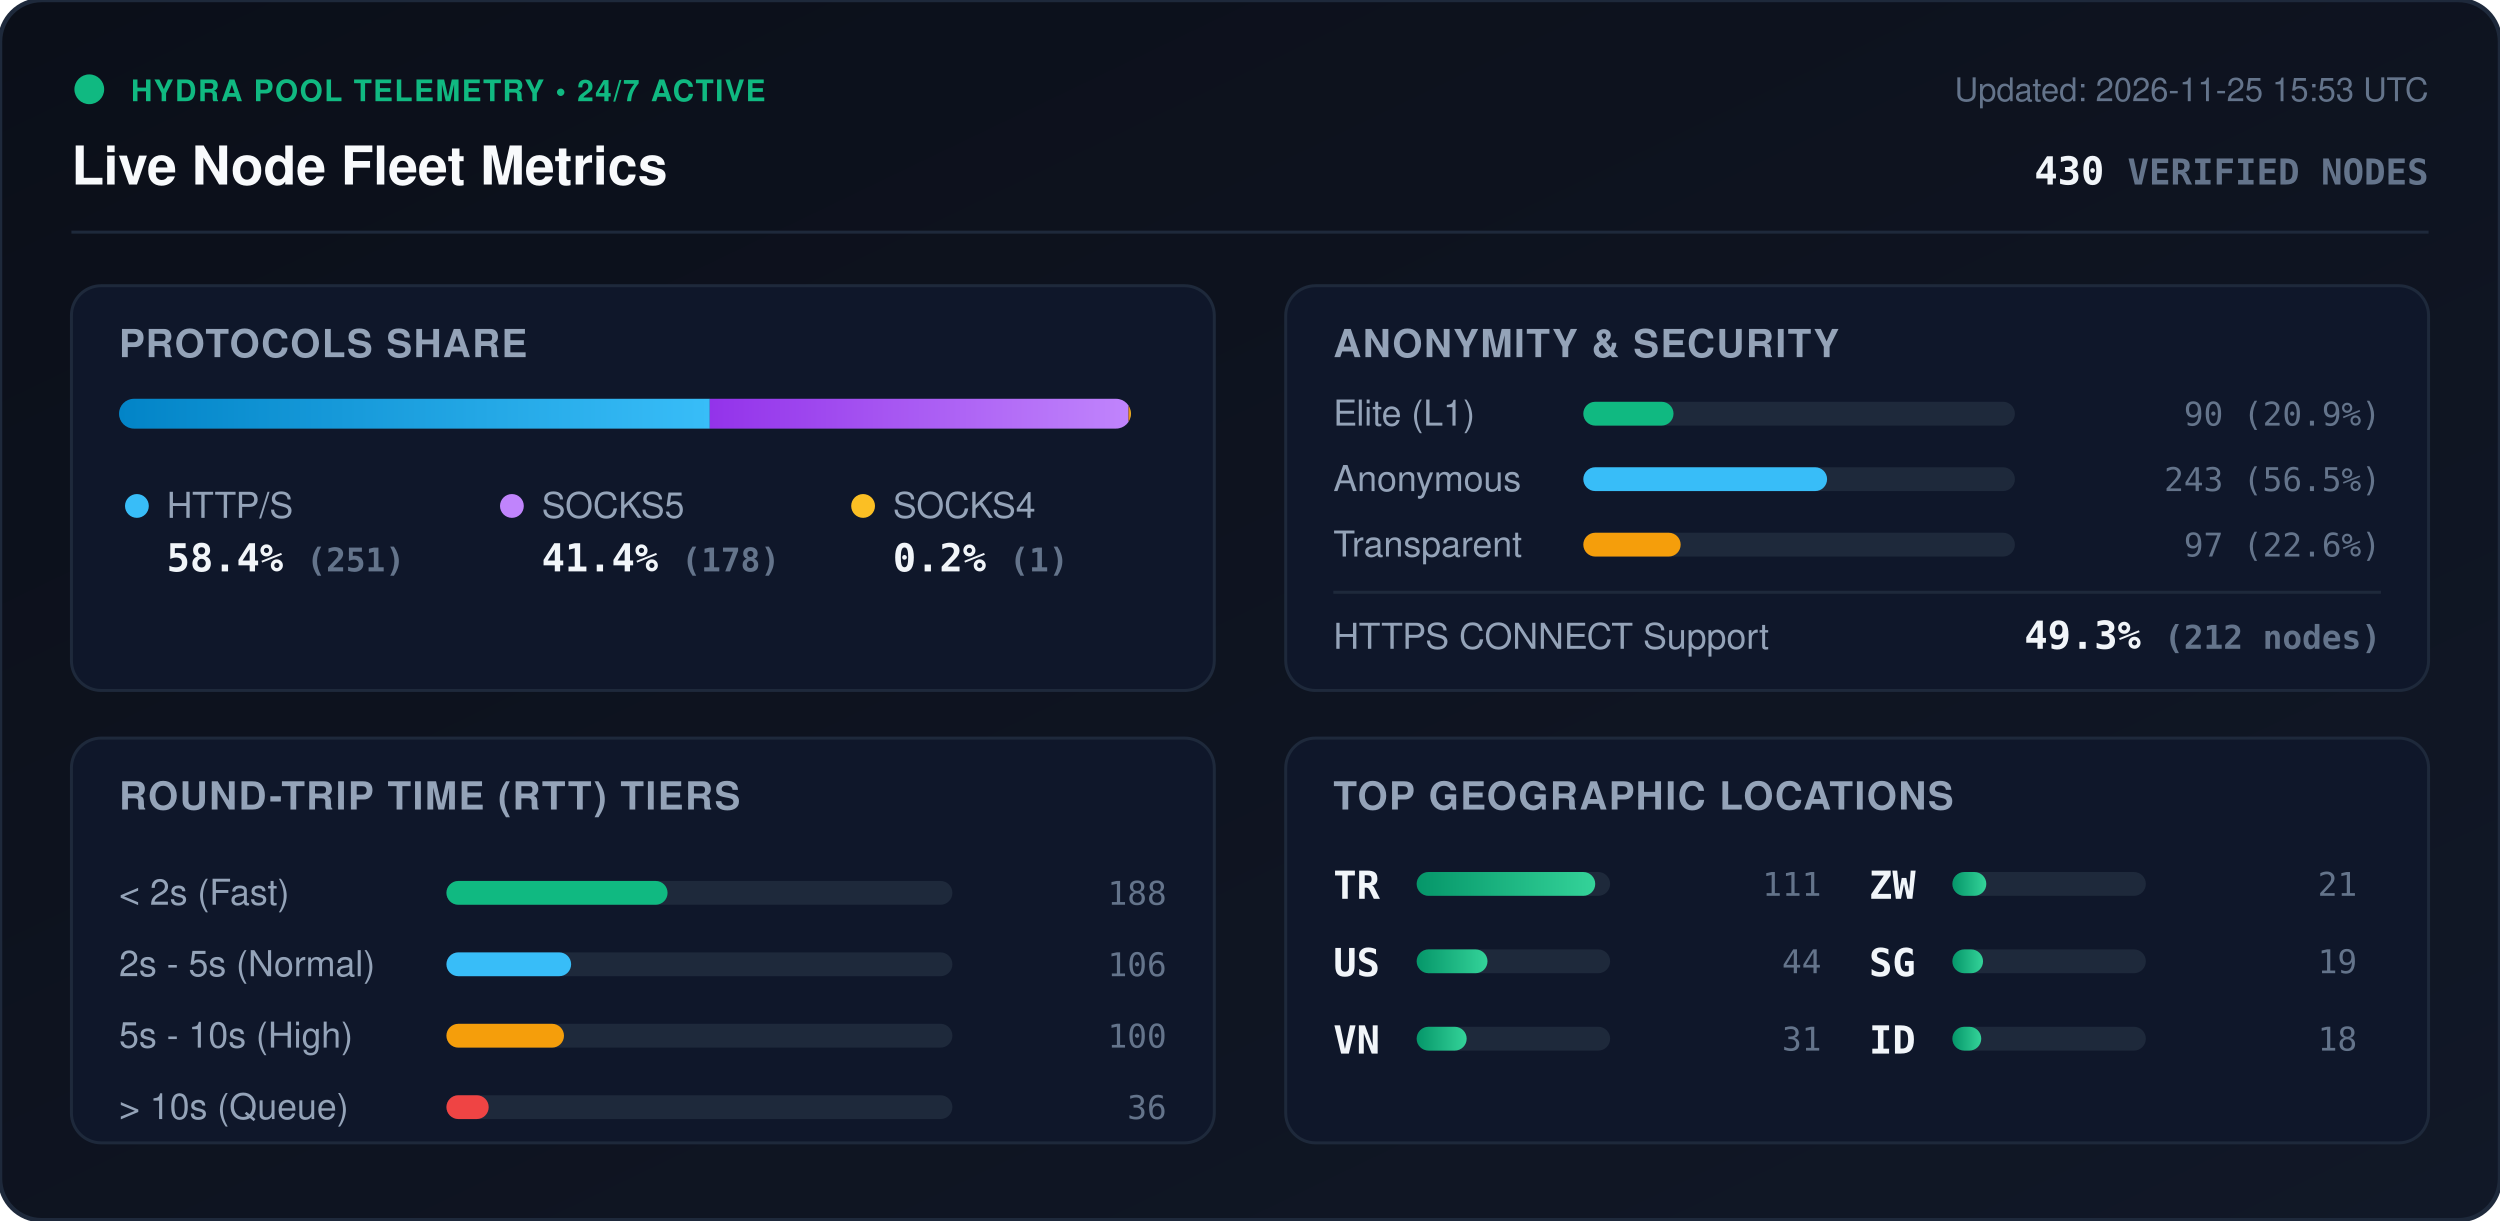
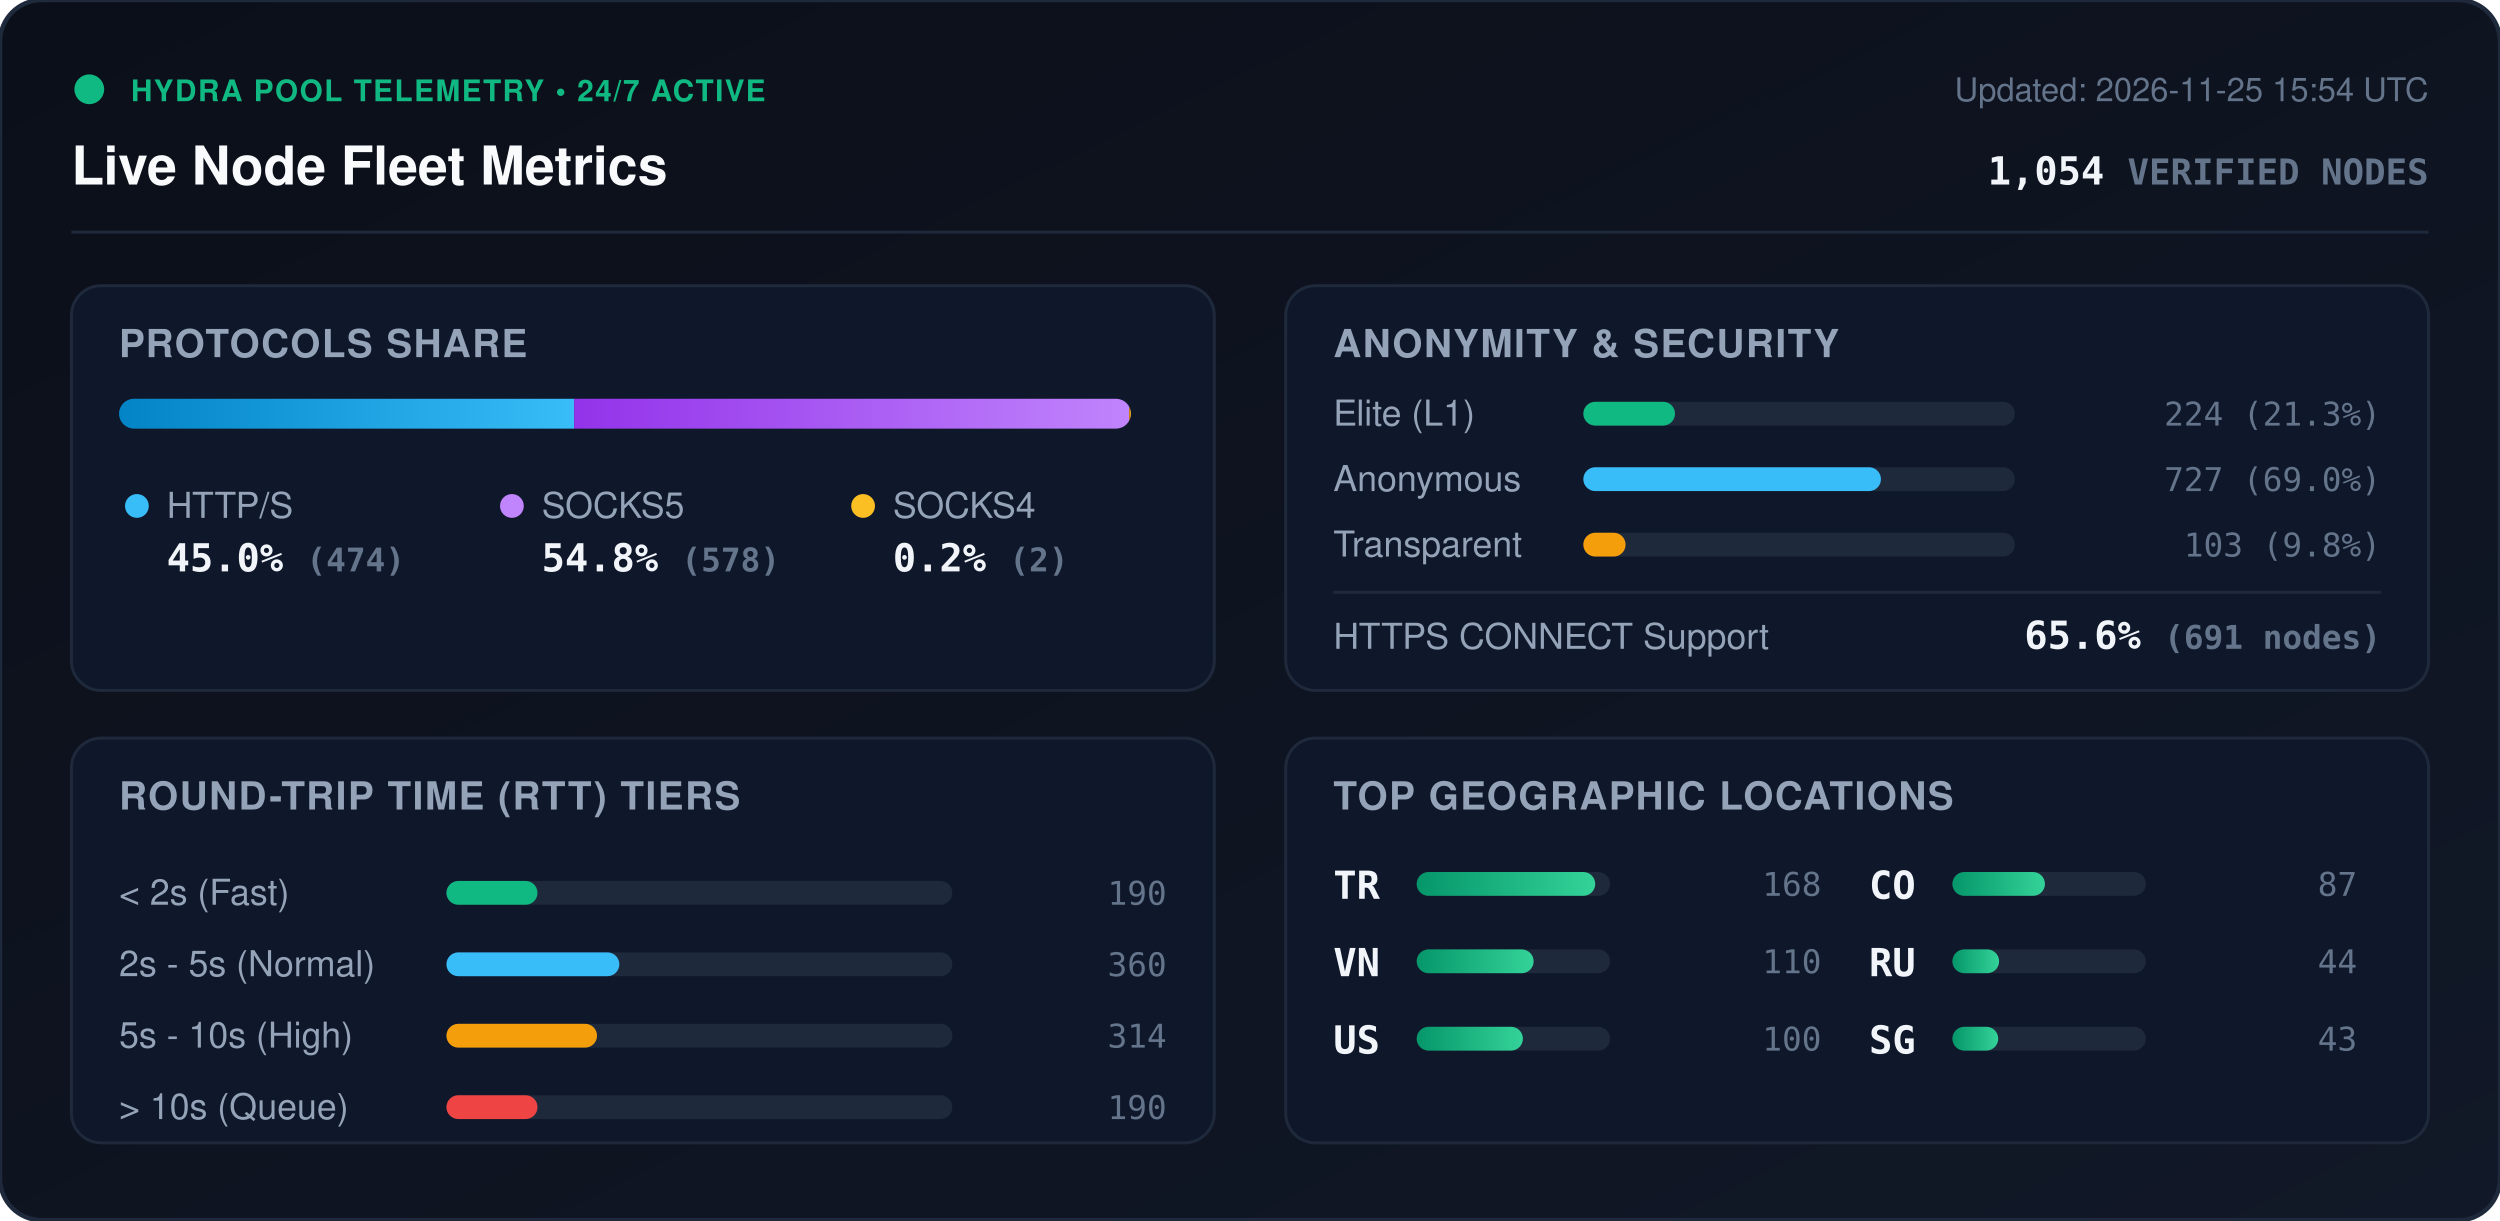
<svg xmlns="http://www.w3.org/2000/svg" viewBox="0 0 840 410" width="840" height="410" style="max-width: 100%; height: auto;">
  <defs>
    <linearGradient id="bg" x1="0%" y1="0%" x2="100%" y2="100%">
      <stop offset="0%" stop-color="#0b0f19" />
      <stop offset="100%" stop-color="#111827" />
    </linearGradient>
    <linearGradient id="bar-http" x1="0%" y1="0%" x2="100%" y2="0%">
      <stop offset="0%" stop-color="#0284c7" />
      <stop offset="100%" stop-color="#38bdf8" />
    </linearGradient>
    <linearGradient id="bar-socks5" x1="0%" y1="0%" x2="100%" y2="0%">
      <stop offset="0%" stop-color="#9333ea" />
      <stop offset="100%" stop-color="#c084fc" />
    </linearGradient>
    <linearGradient id="bar-socks4" x1="0%" y1="0%" x2="100%" y2="0%">
      <stop offset="0%" stop-color="#d97706" />
      <stop offset="100%" stop-color="#fbbf24" />
    </linearGradient>
    <linearGradient id="bar-green" x1="0%" y1="0%" x2="100%" y2="0%">
      <stop offset="0%" stop-color="#059669" />
      <stop offset="100%" stop-color="#34d399" />
    </linearGradient>
    <clipPath id="prog-track-clip">
      <rect width="340.0" height="10" rx="5" />
    </clipPath>
    <style>
      .title { font: 700 18px -apple-system, BlinkMacSystemFont, 'Segoe UI', Helvetica, Arial, sans-serif; fill: #f8fafc; }
      .sub { font: 500 11px -apple-system, BlinkMacSystemFont, 'Segoe UI', Helvetica, Arial, sans-serif; fill: #64748b; }
      .section-hdr { font: 600 13px -apple-system, BlinkMacSystemFont, 'Segoe UI', Helvetica, Arial, sans-serif; fill: #94a3b8; letter-spacing: 0.5px; }
      .metric-val { font: 700 13px -apple-system, BlinkMacSystemFont, 'Segoe UI', Helvetica, Arial, sans-serif; fill: #f1f5f9; }
      .metric-lbl { font: 500 12px -apple-system, BlinkMacSystemFont, 'Segoe UI', Helvetica, Arial, sans-serif; fill: #94a3b8; }
      .badge-txt { font: 700 10px -apple-system, BlinkMacSystemFont, 'Segoe UI', Helvetica, Arial, sans-serif; fill: #10b981; letter-spacing: 0.5px; }
      .mono { font-family: ui-monospace, SFMono-Regular, Menlo, Monaco, Consolas, monospace; }
      .pulse { animation: beacon 2s infinite ease-in-out; }
      @keyframes beacon { 0%, 100% { opacity: 1; } 50% { opacity: 0.35; } }
    </style>
  </defs>
  <rect width="840" height="410" rx="14" fill="url(#bg)" stroke="#1e293b" stroke-width="1.5" />
  <g transform="translate(24, 24)">
    <circle cx="6" cy="6" r="5" fill="#10b981" class="pulse" />
    <text x="20" y="10" class="badge-txt">HYDRA POOL TELEMETRY • 24/7 ACTIVE</text>
    <text x="0" y="38" class="title">Live Node Fleet Metrics</text>
-     <text x="792" y="10" text-anchor="end" class="sub">Updated: 2026-11-25 15:53 UTC</text>
-     <text x="792" y="38" text-anchor="end" class="metric-val mono" fill="#38bdf8">430 <tspan font-size="12" fill="#64748b">VERIFIED NODES</tspan>
+     <text x="792" y="10" text-anchor="end" class="sub">Updated: 2026-11-25 15:54 UTC</text>
+     <text x="792" y="38" text-anchor="end" class="metric-val mono" fill="#38bdf8">1,054 <tspan font-size="12" fill="#64748b">VERIFIED NODES</tspan>
    </text>
  </g>
  <line x1="24" y1="78" x2="816" y2="78" stroke="#1e293b" stroke-width="1" />
  <g transform="translate(24, 96)">
    <rect width="384" height="136" rx="10" fill="#0f172a" stroke="#1e293b" />
    <text x="16" y="24" class="section-hdr">PROTOCOLS SHARE</text>
    <g transform="translate(16, 38)">
      <rect width="340.0" height="10" rx="5" fill="#1e293b" />
      <g clip-path="url(#prog-track-clip)">
-         <rect x="0" width="198.5" height="10" fill="url(#bar-http)" />
-         <rect x="198.5" width="140.7" height="10" fill="url(#bar-socks5)" />
-         <rect x="339.2" width="0.8" height="10" fill="url(#bar-socks4)" />
+         <rect x="0" width="152.9" height="10" fill="url(#bar-http)" />
+         <rect x="152.9" width="186.5" height="10" fill="url(#bar-socks5)" />
+         <rect x="339.4" width="0.6" height="10" fill="url(#bar-socks4)" />
      </g>
    </g>
    <g transform="translate(16, 68)">
      <circle cx="6" cy="6" r="4" fill="#38bdf8" />
      <text x="16" y="10" class="metric-lbl">HTTP/S</text>
-       <text x="16" y="28" class="metric-val mono">58.4% <tspan font-size="11" fill="#64748b">(251)</tspan>
+       <text x="16" y="28" class="metric-val mono">45.0% <tspan font-size="11" fill="#64748b">(474)</tspan>
      </text>
      <circle cx="132" cy="6" r="4" fill="#c084fc" />
      <text x="142" y="10" class="metric-lbl">SOCKS5</text>
-       <text x="142" y="28" class="metric-val mono">41.4% <tspan font-size="11" fill="#64748b">(178)</tspan>
+       <text x="142" y="28" class="metric-val mono">54.8% <tspan font-size="11" fill="#64748b">(578)</tspan>
      </text>
      <circle cx="250" cy="6" r="4" fill="#fbbf24" />
      <text x="260" y="10" class="metric-lbl">SOCKS4</text>
-       <text x="260" y="28" class="metric-val mono">0.2% <tspan font-size="11" fill="#64748b">(1)</tspan>
+       <text x="260" y="28" class="metric-val mono">0.2% <tspan font-size="11" fill="#64748b">(2)</tspan>
      </text>
    </g>
  </g>
  <g transform="translate(432, 96)">
    <rect width="384" height="136" rx="10" fill="#0f172a" stroke="#1e293b" />
    <text x="16" y="24" class="section-hdr">ANONYMITY &amp; SECURITY</text>
    <text x="16" y="47" class="metric-lbl">Elite (L1)</text>
    <rect x="100" y="39" width="145.0" height="8" rx="4" fill="#1e293b" />
-     <rect x="100" y="39" width="30.3" height="8" rx="4" fill="#10b981" />
-     <text x="368" y="47" text-anchor="end" class="mono sub" fill="#e2e8f0">90 (20.9%)</text>
+     <rect x="100" y="39" width="30.8" height="8" rx="4" fill="#10b981" />
+     <text x="368" y="47" text-anchor="end" class="mono sub" fill="#e2e8f0">224 (21.3%)</text>
    <text x="16" y="69" class="metric-lbl">Anonymous</text>
    <rect x="100" y="61" width="145.0" height="8" rx="4" fill="#1e293b" />
-     <rect x="100" y="61" width="81.9" height="8" rx="4" fill="#38bdf8" />
-     <text x="368" y="69" text-anchor="end" class="mono sub" fill="#e2e8f0">243 (56.5%)</text>
+     <rect x="100" y="61" width="100.0" height="8" rx="4" fill="#38bdf8" />
+     <text x="368" y="69" text-anchor="end" class="mono sub" fill="#e2e8f0">727 (69.0%)</text>
    <text x="16" y="91" class="metric-lbl">Transparent</text>
    <rect x="100" y="83" width="145.0" height="8" rx="4" fill="#1e293b" />
-     <rect x="100" y="83" width="32.7" height="8" rx="4" fill="#f59e0b" />
-     <text x="368" y="91" text-anchor="end" class="mono sub" fill="#e2e8f0">97 (22.6%)</text>
+     <rect x="100" y="83" width="14.2" height="8" rx="4" fill="#f59e0b" />
+     <text x="368" y="91" text-anchor="end" class="mono sub" fill="#e2e8f0">103 (9.8%)</text>
    <line x1="16" y1="103" x2="368" y2="103" stroke="#1e293b" stroke-width="1" />
    <text x="16" y="122" class="metric-lbl">HTTPS CONNECT Support</text>
-     <text x="368" y="122" text-anchor="end" class="metric-val mono" fill="#34d399">49.3% <tspan font-size="11" fill="#64748b">(212 nodes)</tspan>
+     <text x="368" y="122" text-anchor="end" class="metric-val mono" fill="#34d399">65.6% <tspan font-size="11" fill="#64748b">(691 nodes)</tspan>
    </text>
  </g>
  <g transform="translate(24, 248)">
    <rect width="384" height="136" rx="10" fill="#0f172a" stroke="#1e293b" />
    <text x="16" y="24" class="section-hdr">ROUND-TRIP TIME (RTT) TIERS</text>
    <g transform="translate(16, 42)">
      <text x="0" y="14" class="metric-lbl">&lt; 2s (Fast)</text>
      <rect x="110" y="6" width="170" height="8" rx="4" fill="#1e293b" />
-       <rect x="110" y="6" width="74.3" height="8" rx="4" fill="#10b981" />
-       <text x="352" y="14" text-anchor="end" class="mono sub">188</text>
+       <rect x="110" y="6" width="30.6" height="8" rx="4" fill="#10b981" />
+       <text x="352" y="14" text-anchor="end" class="mono sub">190</text>
      <text x="0" y="38" class="metric-lbl">2s - 5s (Normal)</text>
      <rect x="110" y="30" width="170" height="8" rx="4" fill="#1e293b" />
-       <rect x="110" y="30" width="41.9" height="8" rx="4" fill="#38bdf8" />
-       <text x="352" y="38" text-anchor="end" class="mono sub">106</text>
+       <rect x="110" y="30" width="58.1" height="8" rx="4" fill="#38bdf8" />
+       <text x="352" y="38" text-anchor="end" class="mono sub">360</text>
      <text x="0" y="62" class="metric-lbl">5s - 10s (High)</text>
      <rect x="110" y="54" width="170" height="8" rx="4" fill="#1e293b" />
-       <rect x="110" y="54" width="39.5" height="8" rx="4" fill="#f59e0b" />
-       <text x="352" y="62" text-anchor="end" class="mono sub">100</text>
+       <rect x="110" y="54" width="50.6" height="8" rx="4" fill="#f59e0b" />
+       <text x="352" y="62" text-anchor="end" class="mono sub">314</text>
      <text x="0" y="86" class="metric-lbl">&gt; 10s (Queue)</text>
      <rect x="110" y="78" width="170" height="8" rx="4" fill="#1e293b" />
-       <rect x="110" y="78" width="14.2" height="8" rx="4" fill="#ef4444" />
-       <text x="352" y="86" text-anchor="end" class="mono sub">36</text>
+       <rect x="110" y="78" width="30.6" height="8" rx="4" fill="#ef4444" />
+       <text x="352" y="86" text-anchor="end" class="mono sub">190</text>
    </g>
  </g>
  <g transform="translate(432, 248)">
    <rect width="384" height="136" rx="10" fill="#0f172a" stroke="#1e293b" />
    <text x="16" y="24" class="section-hdr">TOP GEOGRAPHIC LOCATIONS</text>
    <g transform="translate(16, 42)">
      <g transform="translate(0, 0)">
        <text x="0" y="12" class="mono metric-val" font-size="12">TR</text>
        <rect x="28" y="3" width="65" height="8" rx="4" fill="#1e293b" />
        <rect x="28" y="3" width="60.0" height="8" rx="4" fill="url(#bar-green)" />
-         <text x="164" y="11" text-anchor="end" class="mono sub">111</text>
+         <text x="164" y="11" text-anchor="end" class="mono sub">168</text>
      </g>
      <g transform="translate(0, 26)">
+         <text x="0" y="12" class="mono metric-val" font-size="12">VN</text>
+         <rect x="28" y="3" width="65" height="8" rx="4" fill="#1e293b" />
+         <rect x="28" y="3" width="39.3" height="8" rx="4" fill="url(#bar-green)" />
+         <text x="164" y="11" text-anchor="end" class="mono sub">110</text>
+       </g>
+       <g transform="translate(0, 52)">
        <text x="0" y="12" class="mono metric-val" font-size="12">US</text>
        <rect x="28" y="3" width="65" height="8" rx="4" fill="#1e293b" />
-         <rect x="28" y="3" width="23.8" height="8" rx="4" fill="url(#bar-green)" />
+         <rect x="28" y="3" width="35.7" height="8" rx="4" fill="url(#bar-green)" />
+         <text x="164" y="11" text-anchor="end" class="mono sub">100</text>
+       </g>
+       <g transform="translate(180, 0)">
+         <text x="0" y="12" class="mono metric-val" font-size="12">CO</text>
+         <rect x="28" y="3" width="65" height="8" rx="4" fill="#1e293b" />
+         <rect x="28" y="3" width="31.1" height="8" rx="4" fill="url(#bar-green)" />
+         <text x="164" y="11" text-anchor="end" class="mono sub">87</text>
+       </g>
+       <g transform="translate(180, 26)">
+         <text x="0" y="12" class="mono metric-val" font-size="12">RU</text>
+         <rect x="28" y="3" width="65" height="8" rx="4" fill="#1e293b" />
+         <rect x="28" y="3" width="15.7" height="8" rx="4" fill="url(#bar-green)" />
        <text x="164" y="11" text-anchor="end" class="mono sub">44</text>
      </g>
-       <g transform="translate(0, 52)">
-         <text x="0" y="12" class="mono metric-val" font-size="12">VN</text>
-         <rect x="28" y="3" width="65" height="8" rx="4" fill="#1e293b" />
-         <rect x="28" y="3" width="16.8" height="8" rx="4" fill="url(#bar-green)" />
-         <text x="164" y="11" text-anchor="end" class="mono sub">31</text>
-       </g>
-       <g transform="translate(180, 0)">
-         <text x="0" y="12" class="mono metric-val" font-size="12">ZW</text>
-         <rect x="28" y="3" width="65" height="8" rx="4" fill="#1e293b" />
-         <rect x="28" y="3" width="11.4" height="8" rx="4" fill="url(#bar-green)" />
-         <text x="164" y="11" text-anchor="end" class="mono sub">21</text>
-       </g>
-       <g transform="translate(180, 26)">
+       <g transform="translate(180, 52)">
        <text x="0" y="12" class="mono metric-val" font-size="12">SG</text>
        <rect x="28" y="3" width="65" height="8" rx="4" fill="#1e293b" />
-         <rect x="28" y="3" width="10.3" height="8" rx="4" fill="url(#bar-green)" />
-         <text x="164" y="11" text-anchor="end" class="mono sub">19</text>
-       </g>
-       <g transform="translate(180, 52)">
-         <text x="0" y="12" class="mono metric-val" font-size="12">ID</text>
-         <rect x="28" y="3" width="65" height="8" rx="4" fill="#1e293b" />
-         <rect x="28" y="3" width="9.7" height="8" rx="4" fill="url(#bar-green)" />
-         <text x="164" y="11" text-anchor="end" class="mono sub">18</text>
+         <rect x="28" y="3" width="15.4" height="8" rx="4" fill="url(#bar-green)" />
+         <text x="164" y="11" text-anchor="end" class="mono sub">43</text>
      </g>
    </g>
  </g>
</svg>
